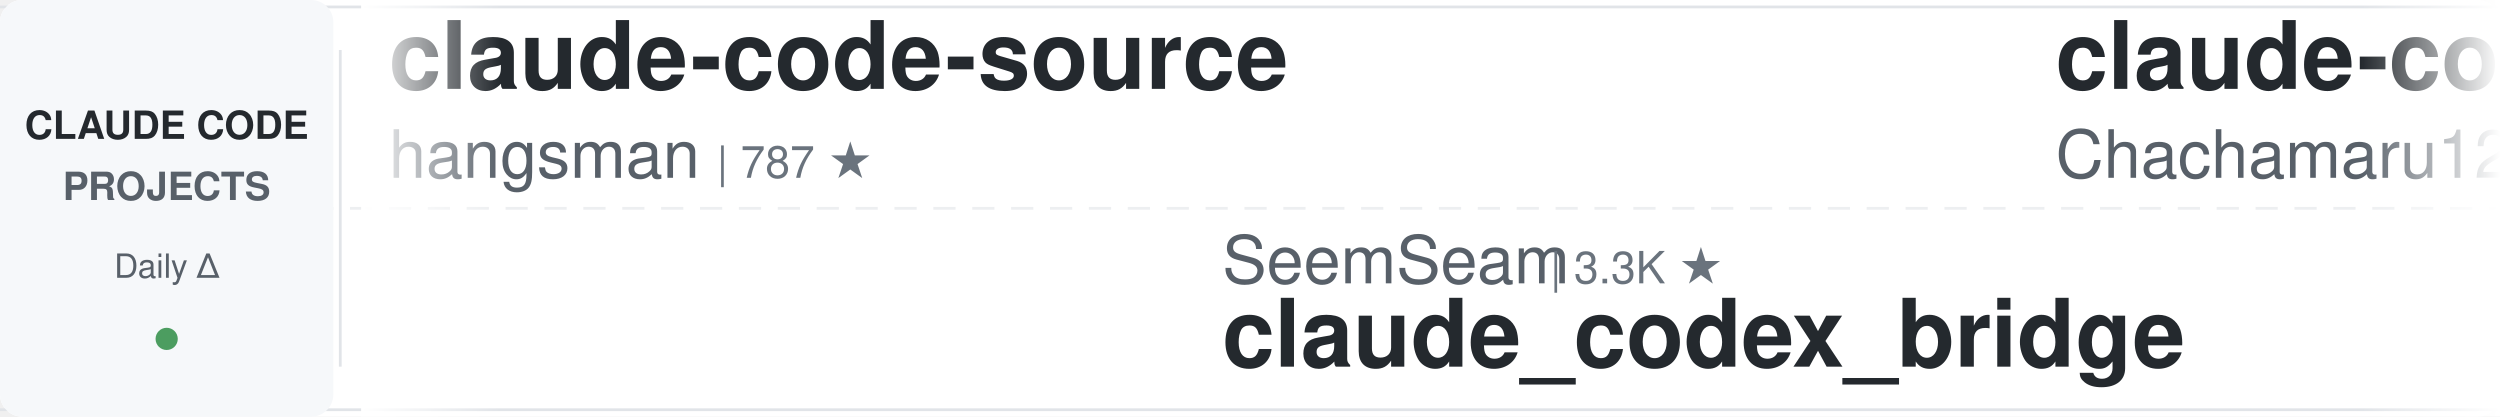
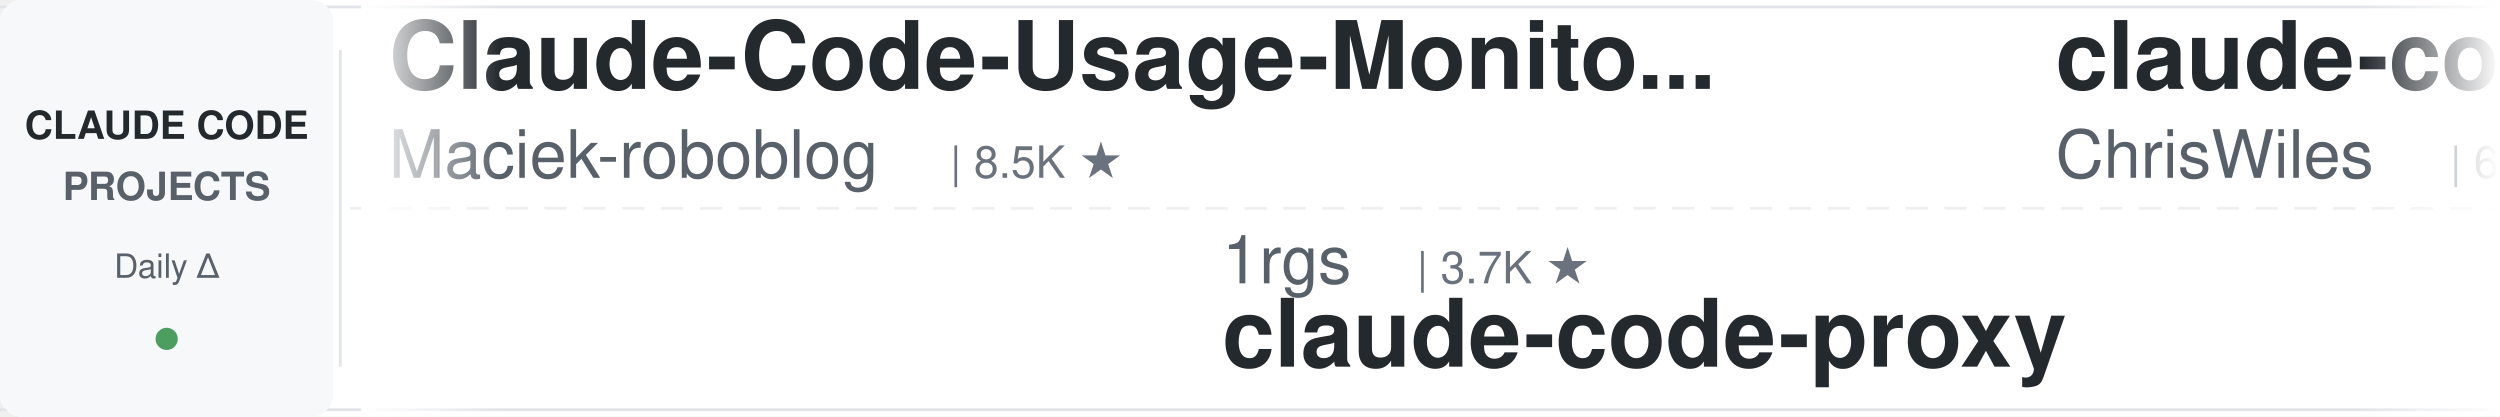
<svg xmlns="http://www.w3.org/2000/svg" width="900" height="150">
  <defs>
    <linearGradient id="leftFade" x1="0%" y1="0%" x2="100%" y2="0%">
      <stop offset="0%" style="stop-color:#ffffff;stop-opacity:1" />
      <stop offset="100%" style="stop-color:#ffffff;stop-opacity:0" />
    </linearGradient>
    <linearGradient id="rightFade" x1="0%" y1="0%" x2="100%" y2="0%">
      <stop offset="0%" style="stop-color:#ffffff;stop-opacity:0" />
      <stop offset="100%" style="stop-color:#ffffff;stop-opacity:1" />
    </linearGradient>
  </defs>
  <rect width="900" height="150" fill="#ffffff" rx="8" />
  <rect x="0" y="2" width="900" height="1" fill="#e1e4e8" />
  <rect x="0" y="147" width="900" height="1" fill="#e1e4e8" />
  <line x1="0" y1="75" x2="900" y2="75" stroke="#e1e4e8" stroke-width="1" stroke-dasharray="8 6" opacity="0.6" />
  <rect x="0" y="0" width="120" height="150" fill="#f6f8fa" rx="8" />
  <text x="60" y="50" font-family="-apple-system, BlinkMacSystemFont, 'Segoe UI', Helvetica, Arial, sans-serif" font-size="14" font-weight="600" fill="#24292e" text-anchor="middle">CLAUDE CODE</text>
  <text x="60" y="72" font-family="-apple-system, BlinkMacSystemFont, 'Segoe UI', Helvetica, Arial, sans-serif" font-size="14" font-weight="600" fill="#586069" text-anchor="middle">PROJECTS</text>
  <text x="60" y="100" font-family="-apple-system, BlinkMacSystemFont, 'Segoe UI', Helvetica, Arial, sans-serif" font-size="12" font-weight="500" fill="#586069" text-anchor="middle">Daily Δ</text>
  <circle cx="60" cy="122" r="4" fill="#22863a" opacity="0.8" />
  <rect x="122" y="18" width="1" height="114" fill="#e1e4e8" />
  <clipPath id="tickerClip">
    <rect x="130" y="0" width="770" height="150" />
  </clipPath>
  <g clip-path="url(#tickerClip)">
    <g id="tickerItems">
      <animateTransform attributeName="transform" attributeType="XML" type="translate" from="0 0" to="-3000 0" dur="54s" repeatCount="indefinite" />
      <g transform="translate(0, 0)">
-         <text x="140" y="32" font-family="-apple-system, BlinkMacSystemFont, 'Segoe UI', Helvetica, Arial, sans-serif" font-size="34" font-weight="600" fill="#24292e">claude-code-source</text>
-         <text x="140" y="64" font-family="-apple-system, BlinkMacSystemFont, 'Segoe UI', Helvetica, Arial, sans-serif" font-size="24" font-weight="400" fill="#586069">hangsman</text>
-         <text x="258" y="64" font-family="-apple-system, BlinkMacSystemFont, 'Segoe UI', Helvetica, Arial, sans-serif" font-size="16" font-weight="500" fill="#6a737d">| 787 ★</text>
+         <text x="140" y="32" font-family="-apple-system, BlinkMacSystemFont, 'Segoe UI', Helvetica, Arial, sans-serif" font-size="34" font-weight="600" fill="#24292e">Claude-Code-Usage-Monito...</text>
+         <text x="140" y="64" font-family="-apple-system, BlinkMacSystemFont, 'Segoe UI', Helvetica, Arial, sans-serif" font-size="24" font-weight="400" fill="#586069">Maciek-roboblog</text>
+         <text x="342" y="64" font-family="-apple-system, BlinkMacSystemFont, 'Segoe UI', Helvetica, Arial, sans-serif" font-size="16" font-weight="500" fill="#6a737d">| 8.5K ★</text>
      </g>
      <g transform="translate(300, 0)">
+         <text x="140" y="102" font-family="-apple-system, BlinkMacSystemFont, 'Segoe UI', Helvetica, Arial, sans-serif" font-size="24" font-weight="400" fill="#586069">1rgs</text>
+         <text x="210" y="102" font-family="-apple-system, BlinkMacSystemFont, 'Segoe UI', Helvetica, Arial, sans-serif" font-size="16" font-weight="500" fill="#6a737d">| 3.7K ★</text>
+         <text x="140" y="132" font-family="-apple-system, BlinkMacSystemFont, 'Segoe UI', Helvetica, Arial, sans-serif" font-size="34" font-weight="600" fill="#24292e">claude-code-proxy</text>
+       </g>
+       <g transform="translate(600, 0)">
+         <text x="140" y="32" font-family="-apple-system, BlinkMacSystemFont, 'Segoe UI', Helvetica, Arial, sans-serif" font-size="34" font-weight="600" fill="#24292e">claude-code-showcase</text>
+         <text x="140" y="64" font-family="-apple-system, BlinkMacSystemFont, 'Segoe UI', Helvetica, Arial, sans-serif" font-size="24" font-weight="400" fill="#586069">ChrisWiles</text>
+         <text x="282" y="64" font-family="-apple-system, BlinkMacSystemFont, 'Segoe UI', Helvetica, Arial, sans-serif" font-size="16" font-weight="500" fill="#6a737d">| 6.0K ★</text>
+       </g>
+       <g transform="translate(900, 0)">
+         <text x="140" y="102" font-family="-apple-system, BlinkMacSystemFont, 'Segoe UI', Helvetica, Arial, sans-serif" font-size="24" font-weight="400" fill="#586069">asgeirtj</text>
+         <text x="258" y="102" font-family="-apple-system, BlinkMacSystemFont, 'Segoe UI', Helvetica, Arial, sans-serif" font-size="16" font-weight="500" fill="#6a737d">| 60.0K ★</text>
+         <text x="140" y="132" font-family="-apple-system, BlinkMacSystemFont, 'Segoe UI', Helvetica, Arial, sans-serif" font-size="34" font-weight="600" fill="#24292e">system_prompts_leaks</text>
+       </g>
+       <g transform="translate(1200, 0)">
+         <text x="140" y="32" font-family="-apple-system, BlinkMacSystemFont, 'Segoe UI', Helvetica, Arial, sans-serif" font-size="34" font-weight="600" fill="#24292e">free-claude-code</text>
+         <text x="140" y="64" font-family="-apple-system, BlinkMacSystemFont, 'Segoe UI', Helvetica, Arial, sans-serif" font-size="24" font-weight="400" fill="#586069">Alishahryar1</text>
+         <text x="306" y="64" font-family="-apple-system, BlinkMacSystemFont, 'Segoe UI', Helvetica, Arial, sans-serif" font-size="16" font-weight="500" fill="#6a737d">| 41.9K ★</text>
+       </g>
+       <g transform="translate(1500, 0)">
+         <text x="140" y="102" font-family="-apple-system, BlinkMacSystemFont, 'Segoe UI', Helvetica, Arial, sans-serif" font-size="24" font-weight="400" fill="#586069">AprilNEA</text>
+         <text x="258" y="102" font-family="-apple-system, BlinkMacSystemFont, 'Segoe UI', Helvetica, Arial, sans-serif" font-size="16" font-weight="500" fill="#6a737d">| 392 ★</text>
+         <text x="140" y="132" font-family="-apple-system, BlinkMacSystemFont, 'Segoe UI', Helvetica, Arial, sans-serif" font-size="34" font-weight="600" fill="#24292e">claude-code-source</text>
+       </g>
+       <g transform="translate(1800, 0)">
+         <text x="140" y="32" font-family="-apple-system, BlinkMacSystemFont, 'Segoe UI', Helvetica, Arial, sans-serif" font-size="34" font-weight="600" fill="#24292e">claude-code-skills</text>
+         <text x="140" y="64" font-family="-apple-system, BlinkMacSystemFont, 'Segoe UI', Helvetica, Arial, sans-serif" font-size="24" font-weight="400" fill="#586069">daymade</text>
+         <text x="246" y="64" font-family="-apple-system, BlinkMacSystemFont, 'Segoe UI', Helvetica, Arial, sans-serif" font-size="16" font-weight="500" fill="#6a737d">| 1.3K ★</text>
+       </g>
+       <g transform="translate(2100, 0)">
+         <text x="140" y="102" font-family="-apple-system, BlinkMacSystemFont, 'Segoe UI', Helvetica, Arial, sans-serif" font-size="24" font-weight="400" fill="#586069">FlorianBruniaux</text>
+         <text x="342" y="102" font-family="-apple-system, BlinkMacSystemFont, 'Segoe UI', Helvetica, Arial, sans-serif" font-size="16" font-weight="500" fill="#6a737d">| 5.5K ★</text>
+         <text x="140" y="132" font-family="-apple-system, BlinkMacSystemFont, 'Segoe UI', Helvetica, Arial, sans-serif" font-size="34" font-weight="600" fill="#24292e">claude-code-ultimate-gui...</text>
+       </g>
+       <g transform="translate(2400, 0)">
+         <text x="140" y="32" font-family="-apple-system, BlinkMacSystemFont, 'Segoe UI', Helvetica, Arial, sans-serif" font-size="34" font-weight="600" fill="#24292e">claude-code-harness</text>
+         <text x="140" y="64" font-family="-apple-system, BlinkMacSystemFont, 'Segoe UI', Helvetica, Arial, sans-serif" font-size="24" font-weight="400" fill="#586069">Chachamaru127</text>
+         <text x="318" y="64" font-family="-apple-system, BlinkMacSystemFont, 'Segoe UI', Helvetica, Arial, sans-serif" font-size="16" font-weight="500" fill="#6a737d">| 3.0K ★</text>
+       </g>
+       <g transform="translate(2700, 0)">
        <text x="140" y="102" font-family="-apple-system, BlinkMacSystemFont, 'Segoe UI', Helvetica, Arial, sans-serif" font-size="24" font-weight="400" fill="#586069">SeemSeam</text>
        <text x="258" y="102" font-family="-apple-system, BlinkMacSystemFont, 'Segoe UI', Helvetica, Arial, sans-serif" font-size="16" font-weight="500" fill="#6a737d">| 3.3K ★</text>
        <text x="140" y="132" font-family="-apple-system, BlinkMacSystemFont, 'Segoe UI', Helvetica, Arial, sans-serif" font-size="34" font-weight="600" fill="#24292e">claude_codex_bridge</text>
      </g>
-       <g transform="translate(600, 0)">
-         <text x="140" y="32" font-family="-apple-system, BlinkMacSystemFont, 'Segoe UI', Helvetica, Arial, sans-serif" font-size="34" font-weight="600" fill="#24292e">claude-code-harness</text>
-         <text x="140" y="64" font-family="-apple-system, BlinkMacSystemFont, 'Segoe UI', Helvetica, Arial, sans-serif" font-size="24" font-weight="400" fill="#586069">Chachamaru127</text>
-         <text x="318" y="64" font-family="-apple-system, BlinkMacSystemFont, 'Segoe UI', Helvetica, Arial, sans-serif" font-size="16" font-weight="500" fill="#6a737d">| 3.0K ★</text>
-       </g>
-       <g transform="translate(900, 0)">
-         <text x="140" y="102" font-family="-apple-system, BlinkMacSystemFont, 'Segoe UI', Helvetica, Arial, sans-serif" font-size="24" font-weight="400" fill="#586069">kodu-ai</text>
-         <text x="246" y="102" font-family="-apple-system, BlinkMacSystemFont, 'Segoe UI', Helvetica, Arial, sans-serif" font-size="16" font-weight="500" fill="#6a737d">| 5.3K ★</text>
-         <text x="140" y="132" font-family="-apple-system, BlinkMacSystemFont, 'Segoe UI', Helvetica, Arial, sans-serif" font-size="34" font-weight="600" fill="#24292e">claude-coder</text>
-       </g>
-       <g transform="translate(1200, 0)">
-         <text x="140" y="32" font-family="-apple-system, BlinkMacSystemFont, 'Segoe UI', Helvetica, Arial, sans-serif" font-size="34" font-weight="600" fill="#24292e">awesome-claude-code-suba...</text>
-         <text x="140" y="64" font-family="-apple-system, BlinkMacSystemFont, 'Segoe UI', Helvetica, Arial, sans-serif" font-size="24" font-weight="400" fill="#586069">VoltAgent</text>
-         <text x="270" y="64" font-family="-apple-system, BlinkMacSystemFont, 'Segoe UI', Helvetica, Arial, sans-serif" font-size="16" font-weight="500" fill="#6a737d">| 23.6K ★</text>
-       </g>
-       <g transform="translate(1500, 0)">
-         <text x="140" y="102" font-family="-apple-system, BlinkMacSystemFont, 'Segoe UI', Helvetica, Arial, sans-serif" font-size="24" font-weight="400" fill="#586069">Maciek-roboblog</text>
-         <text x="342" y="102" font-family="-apple-system, BlinkMacSystemFont, 'Segoe UI', Helvetica, Arial, sans-serif" font-size="16" font-weight="500" fill="#6a737d">| 8.5K ★</text>
-         <text x="140" y="132" font-family="-apple-system, BlinkMacSystemFont, 'Segoe UI', Helvetica, Arial, sans-serif" font-size="34" font-weight="600" fill="#24292e">Claude-Code-Usage-Monito...</text>
-       </g>
-       <g transform="translate(1800, 0)">
-         <text x="140" y="32" font-family="-apple-system, BlinkMacSystemFont, 'Segoe UI', Helvetica, Arial, sans-serif" font-size="34" font-weight="600" fill="#24292e">my-claude-code-setup</text>
-         <text x="140" y="64" font-family="-apple-system, BlinkMacSystemFont, 'Segoe UI', Helvetica, Arial, sans-serif" font-size="24" font-weight="400" fill="#586069">centminmod</text>
-         <text x="282" y="64" font-family="-apple-system, BlinkMacSystemFont, 'Segoe UI', Helvetica, Arial, sans-serif" font-size="16" font-weight="500" fill="#6a737d">| 2.5K ★</text>
-       </g>
-       <g transform="translate(2100, 0)">
-         <text x="140" y="102" font-family="-apple-system, BlinkMacSystemFont, 'Segoe UI', Helvetica, Arial, sans-serif" font-size="24" font-weight="400" fill="#586069">darcyegb</text>
-         <text x="258" y="102" font-family="-apple-system, BlinkMacSystemFont, 'Segoe UI', Helvetica, Arial, sans-serif" font-size="16" font-weight="500" fill="#6a737d">| 749 ★</text>
-         <text x="140" y="132" font-family="-apple-system, BlinkMacSystemFont, 'Segoe UI', Helvetica, Arial, sans-serif" font-size="34" font-weight="600" fill="#24292e">ClaudeCodeAgents</text>
-       </g>
-       <g transform="translate(2400, 0)">
-         <text x="140" y="32" font-family="-apple-system, BlinkMacSystemFont, 'Segoe UI', Helvetica, Arial, sans-serif" font-size="34" font-weight="600" fill="#24292e">claude-code-settings</text>
-         <text x="140" y="64" font-family="-apple-system, BlinkMacSystemFont, 'Segoe UI', Helvetica, Arial, sans-serif" font-size="24" font-weight="400" fill="#586069">feiskyer</text>
-         <text x="258" y="64" font-family="-apple-system, BlinkMacSystemFont, 'Segoe UI', Helvetica, Arial, sans-serif" font-size="16" font-weight="500" fill="#6a737d">| 1.6K ★</text>
-       </g>
-       <g transform="translate(2700, 0)">
-         <text x="140" y="102" font-family="-apple-system, BlinkMacSystemFont, 'Segoe UI', Helvetica, Arial, sans-serif" font-size="24" font-weight="400" fill="#586069">wanshuiyin</text>
-         <text x="282" y="102" font-family="-apple-system, BlinkMacSystemFont, 'Segoe UI', Helvetica, Arial, sans-serif" font-size="16" font-weight="500" fill="#6a737d">| 13.8K ★</text>
-         <text x="140" y="132" font-family="-apple-system, BlinkMacSystemFont, 'Segoe UI', Helvetica, Arial, sans-serif" font-size="34" font-weight="600" fill="#24292e">Auto-claude-code-researc...</text>
-       </g>
      <g transform="translate(3000, 0)">
-         <text x="140" y="32" font-family="-apple-system, BlinkMacSystemFont, 'Segoe UI', Helvetica, Arial, sans-serif" font-size="34" font-weight="600" fill="#24292e">claude-code-source</text>
-         <text x="140" y="64" font-family="-apple-system, BlinkMacSystemFont, 'Segoe UI', Helvetica, Arial, sans-serif" font-size="24" font-weight="400" fill="#586069">hangsman</text>
-         <text x="258" y="64" font-family="-apple-system, BlinkMacSystemFont, 'Segoe UI', Helvetica, Arial, sans-serif" font-size="16" font-weight="500" fill="#6a737d">| 787 ★</text>
+         <text x="140" y="32" font-family="-apple-system, BlinkMacSystemFont, 'Segoe UI', Helvetica, Arial, sans-serif" font-size="34" font-weight="600" fill="#24292e">Claude-Code-Usage-Monito...</text>
+         <text x="140" y="64" font-family="-apple-system, BlinkMacSystemFont, 'Segoe UI', Helvetica, Arial, sans-serif" font-size="24" font-weight="400" fill="#586069">Maciek-roboblog</text>
+         <text x="342" y="64" font-family="-apple-system, BlinkMacSystemFont, 'Segoe UI', Helvetica, Arial, sans-serif" font-size="16" font-weight="500" fill="#6a737d">| 8.5K ★</text>
      </g>
      <g transform="translate(3300, 0)">
-         <text x="140" y="102" font-family="-apple-system, BlinkMacSystemFont, 'Segoe UI', Helvetica, Arial, sans-serif" font-size="24" font-weight="400" fill="#586069">SeemSeam</text>
-         <text x="258" y="102" font-family="-apple-system, BlinkMacSystemFont, 'Segoe UI', Helvetica, Arial, sans-serif" font-size="16" font-weight="500" fill="#6a737d">| 3.3K ★</text>
-         <text x="140" y="132" font-family="-apple-system, BlinkMacSystemFont, 'Segoe UI', Helvetica, Arial, sans-serif" font-size="34" font-weight="600" fill="#24292e">claude_codex_bridge</text>
+         <text x="140" y="102" font-family="-apple-system, BlinkMacSystemFont, 'Segoe UI', Helvetica, Arial, sans-serif" font-size="24" font-weight="400" fill="#586069">1rgs</text>
+         <text x="210" y="102" font-family="-apple-system, BlinkMacSystemFont, 'Segoe UI', Helvetica, Arial, sans-serif" font-size="16" font-weight="500" fill="#6a737d">| 3.7K ★</text>
+         <text x="140" y="132" font-family="-apple-system, BlinkMacSystemFont, 'Segoe UI', Helvetica, Arial, sans-serif" font-size="34" font-weight="600" fill="#24292e">claude-code-proxy</text>
      </g>
      <g transform="translate(3600, 0)">
-         <text x="140" y="32" font-family="-apple-system, BlinkMacSystemFont, 'Segoe UI', Helvetica, Arial, sans-serif" font-size="34" font-weight="600" fill="#24292e">claude-code-harness</text>
-         <text x="140" y="64" font-family="-apple-system, BlinkMacSystemFont, 'Segoe UI', Helvetica, Arial, sans-serif" font-size="24" font-weight="400" fill="#586069">Chachamaru127</text>
-         <text x="318" y="64" font-family="-apple-system, BlinkMacSystemFont, 'Segoe UI', Helvetica, Arial, sans-serif" font-size="16" font-weight="500" fill="#6a737d">| 3.0K ★</text>
+         <text x="140" y="32" font-family="-apple-system, BlinkMacSystemFont, 'Segoe UI', Helvetica, Arial, sans-serif" font-size="34" font-weight="600" fill="#24292e">claude-code-showcase</text>
+         <text x="140" y="64" font-family="-apple-system, BlinkMacSystemFont, 'Segoe UI', Helvetica, Arial, sans-serif" font-size="24" font-weight="400" fill="#586069">ChrisWiles</text>
+         <text x="282" y="64" font-family="-apple-system, BlinkMacSystemFont, 'Segoe UI', Helvetica, Arial, sans-serif" font-size="16" font-weight="500" fill="#6a737d">| 6.0K ★</text>
      </g>
      <g transform="translate(3900, 0)">
-         <text x="140" y="102" font-family="-apple-system, BlinkMacSystemFont, 'Segoe UI', Helvetica, Arial, sans-serif" font-size="24" font-weight="400" fill="#586069">kodu-ai</text>
-         <text x="246" y="102" font-family="-apple-system, BlinkMacSystemFont, 'Segoe UI', Helvetica, Arial, sans-serif" font-size="16" font-weight="500" fill="#6a737d">| 5.3K ★</text>
-         <text x="140" y="132" font-family="-apple-system, BlinkMacSystemFont, 'Segoe UI', Helvetica, Arial, sans-serif" font-size="34" font-weight="600" fill="#24292e">claude-coder</text>
+         <text x="140" y="102" font-family="-apple-system, BlinkMacSystemFont, 'Segoe UI', Helvetica, Arial, sans-serif" font-size="24" font-weight="400" fill="#586069">asgeirtj</text>
+         <text x="258" y="102" font-family="-apple-system, BlinkMacSystemFont, 'Segoe UI', Helvetica, Arial, sans-serif" font-size="16" font-weight="500" fill="#6a737d">| 60.0K ★</text>
+         <text x="140" y="132" font-family="-apple-system, BlinkMacSystemFont, 'Segoe UI', Helvetica, Arial, sans-serif" font-size="34" font-weight="600" fill="#24292e">system_prompts_leaks</text>
      </g>
    </g>
  </g>
  <rect x="130" y="0" width="50" height="150" fill="url(#leftFade)" />
  <rect x="850" y="0" width="50" height="150" fill="url(#rightFade)" />
</svg>
